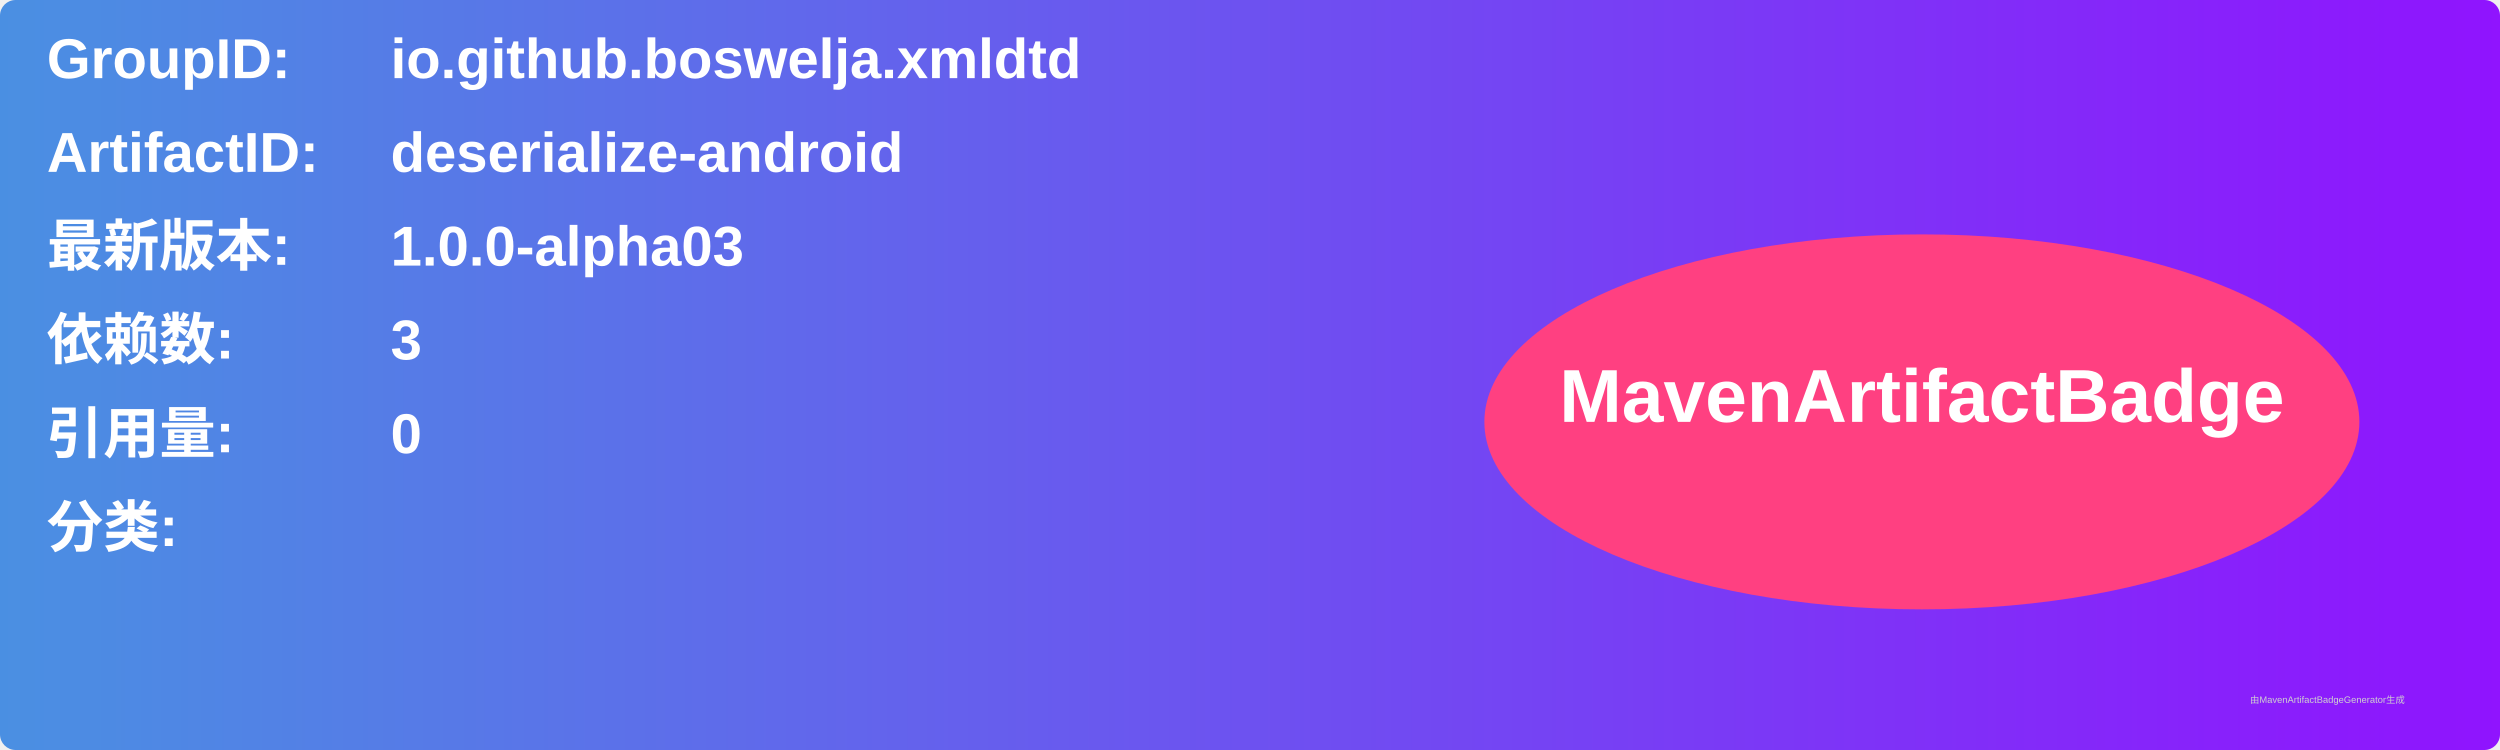
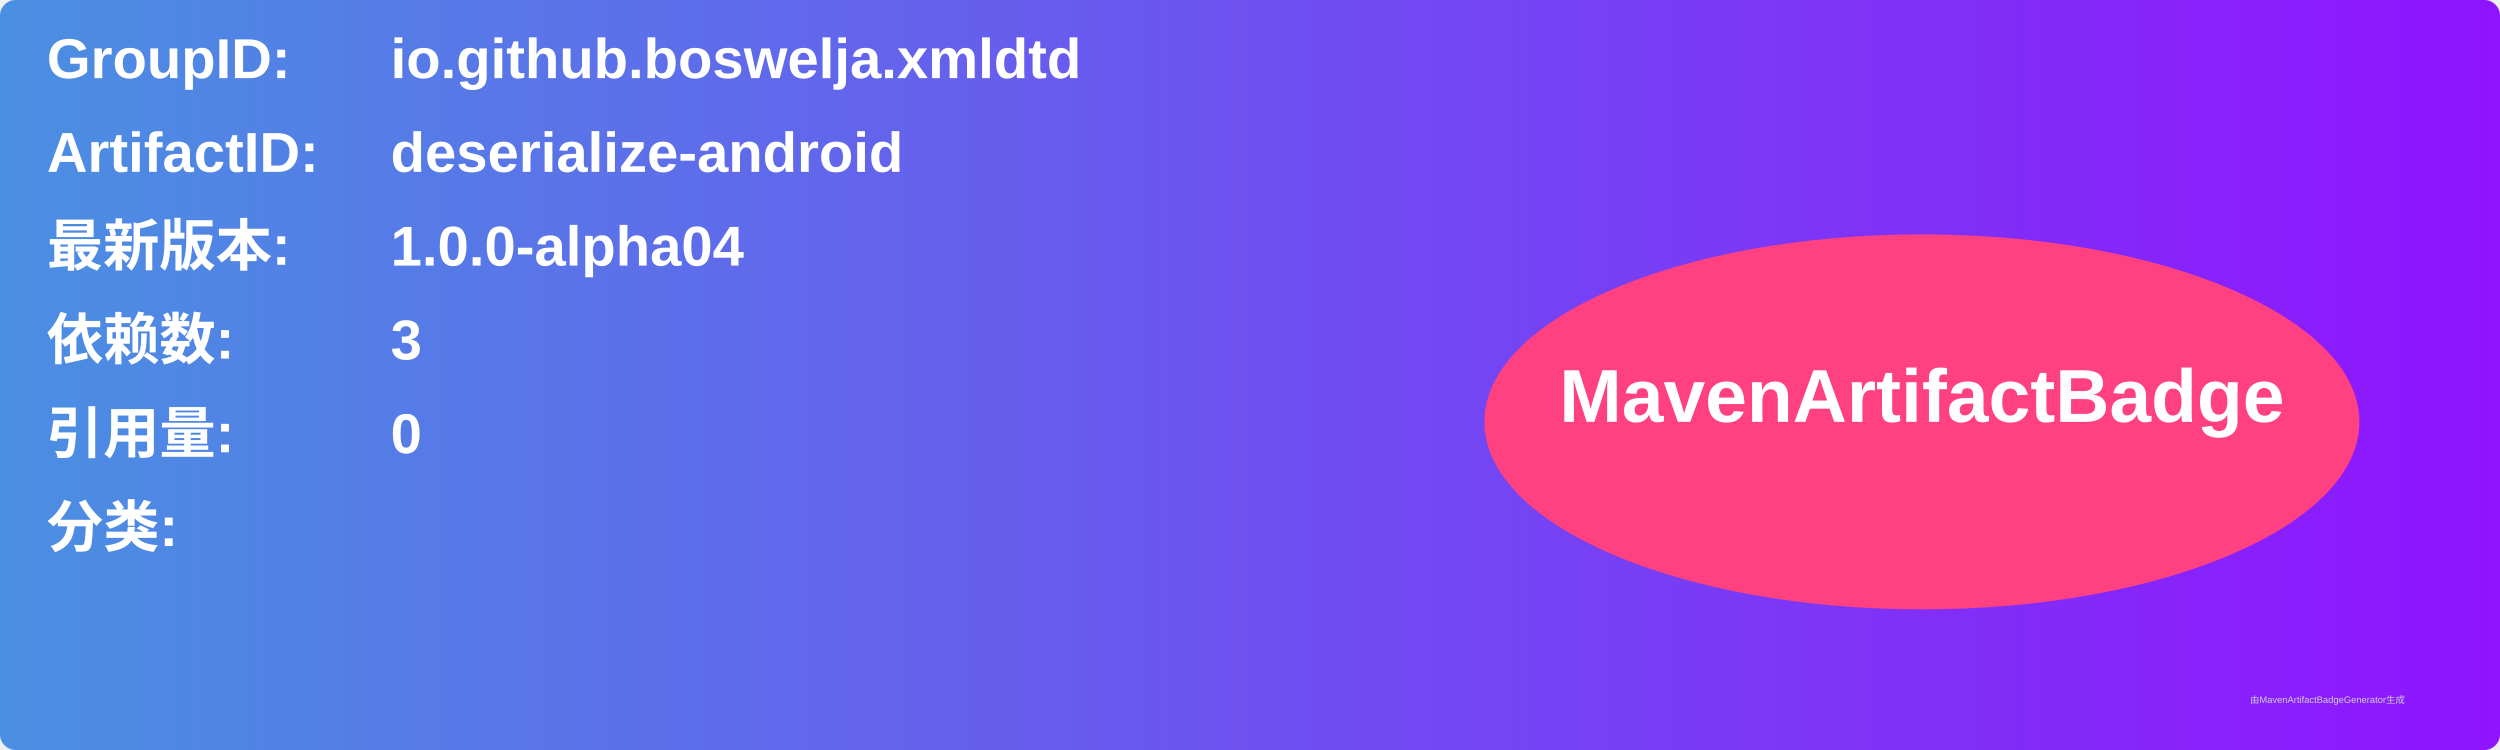
<svg xmlns="http://www.w3.org/2000/svg" width="800" height="240" viewBox="0 0 800 240">
  <linearGradient id="grad" x1="0%" y1="0%" x2="100%" y2="0%">
    <stop offset="0%" stop-color="#4a90e2" />
    <stop offset="100%" stop-color="#9013fe" />
  </linearGradient>
  <rect width="100%" height="100%" rx="5" ry="5" fill="url(#grad)" />
  <g transform="translate(15, 15)">
    <text x="0" y="10" font-family="Arial" font-size="18" fill="white" font-weight="bold" width="260">GroupID:</text>
    <text x="110" y="10" font-family="Arial" font-size="18" fill="white" font-weight="bold" width="460">io.github.boswelja.xmldtd</text>
    <text x="0" y="40" font-family="Arial" font-size="18" fill="white" font-weight="bold" width="260">ArtifactID:</text>
    <text x="110" y="40" font-family="Arial" font-size="18" fill="white" font-weight="bold" width="460">deserialize-android</text>
    <text x="0" y="70" font-family="Arial" font-size="18" fill="white" font-weight="bold">最新版本:</text>
    <text x="110" y="70" font-family="Arial" font-size="18" fill="white" font-weight="bold">
-       <tspan font-weight="bold">1.0.0-alpha03</tspan>
+       <tspan font-weight="bold">1.0.0-alpha04</tspan>
    </text>
    <text x="0" y="100" font-family="Arial" font-size="18" fill="white" font-weight="bold">依赖数: </text>
    <text x="110" y="100" font-family="Arial" font-size="18" fill="white">
      <tspan font-weight="bold">3</tspan>
    </text>
    <text x="0" y="130" font-family="Arial" font-size="18" fill="white" font-weight="bold">引用量: </text>
    <text x="110" y="130" font-family="Arial" font-size="18" fill="white">
      <tspan font-weight="bold">0</tspan>
    </text>
    <text x="0" y="160" font-family="Arial" font-size="18" fill="white" font-weight="bold">分类:</text>
    <text x="10" y="190" font-family="Arial" font-size="10" fill="white">
      <tspan font-weight="bold" />
    </text>
    <ellipse cx="600" cy="120" rx="140" ry="60" fill="#ff4081" />
    <text x="600" y="120" text-anchor="middle" font-family="Arial" font-size="24" fill="white" font-weight="bold">MavenArtifactBadge</text>
  </g>
  <text x="720" y="225" font-family="Arial" font-size="3" fill="#d0d0d0">由MavenArtifactBadgeGenerator生成</text>
</svg>
